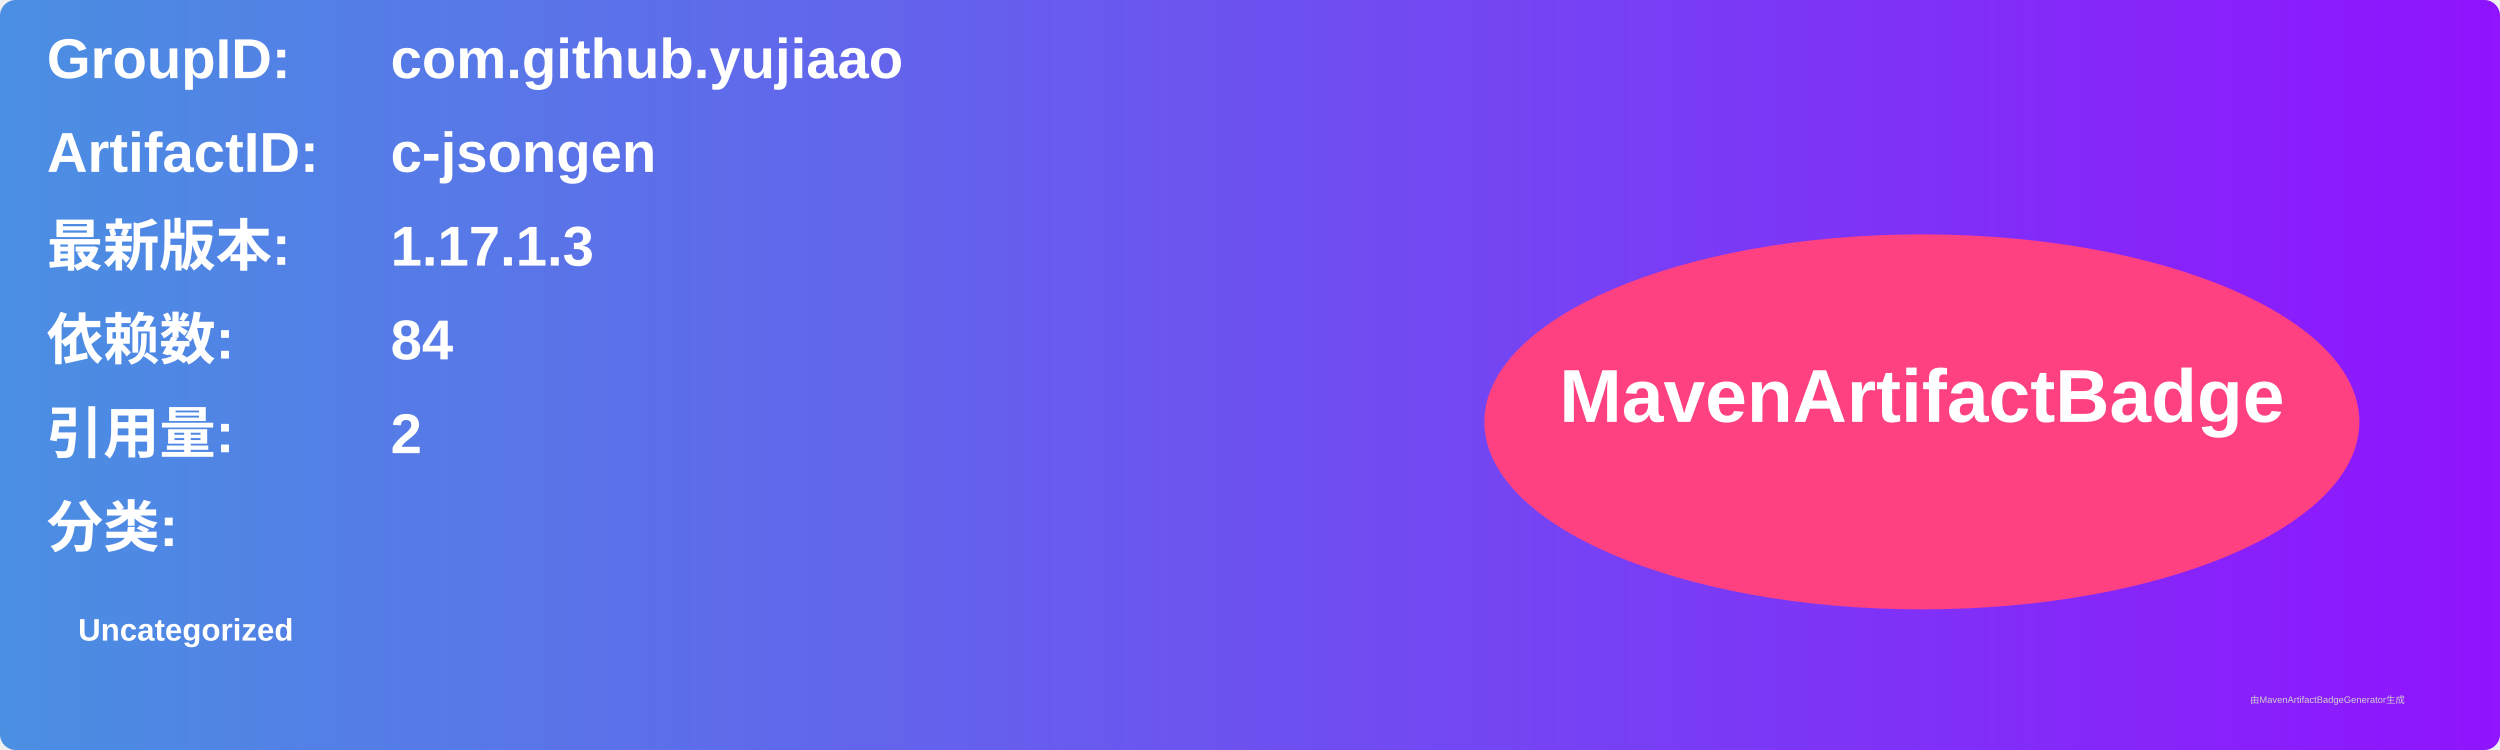
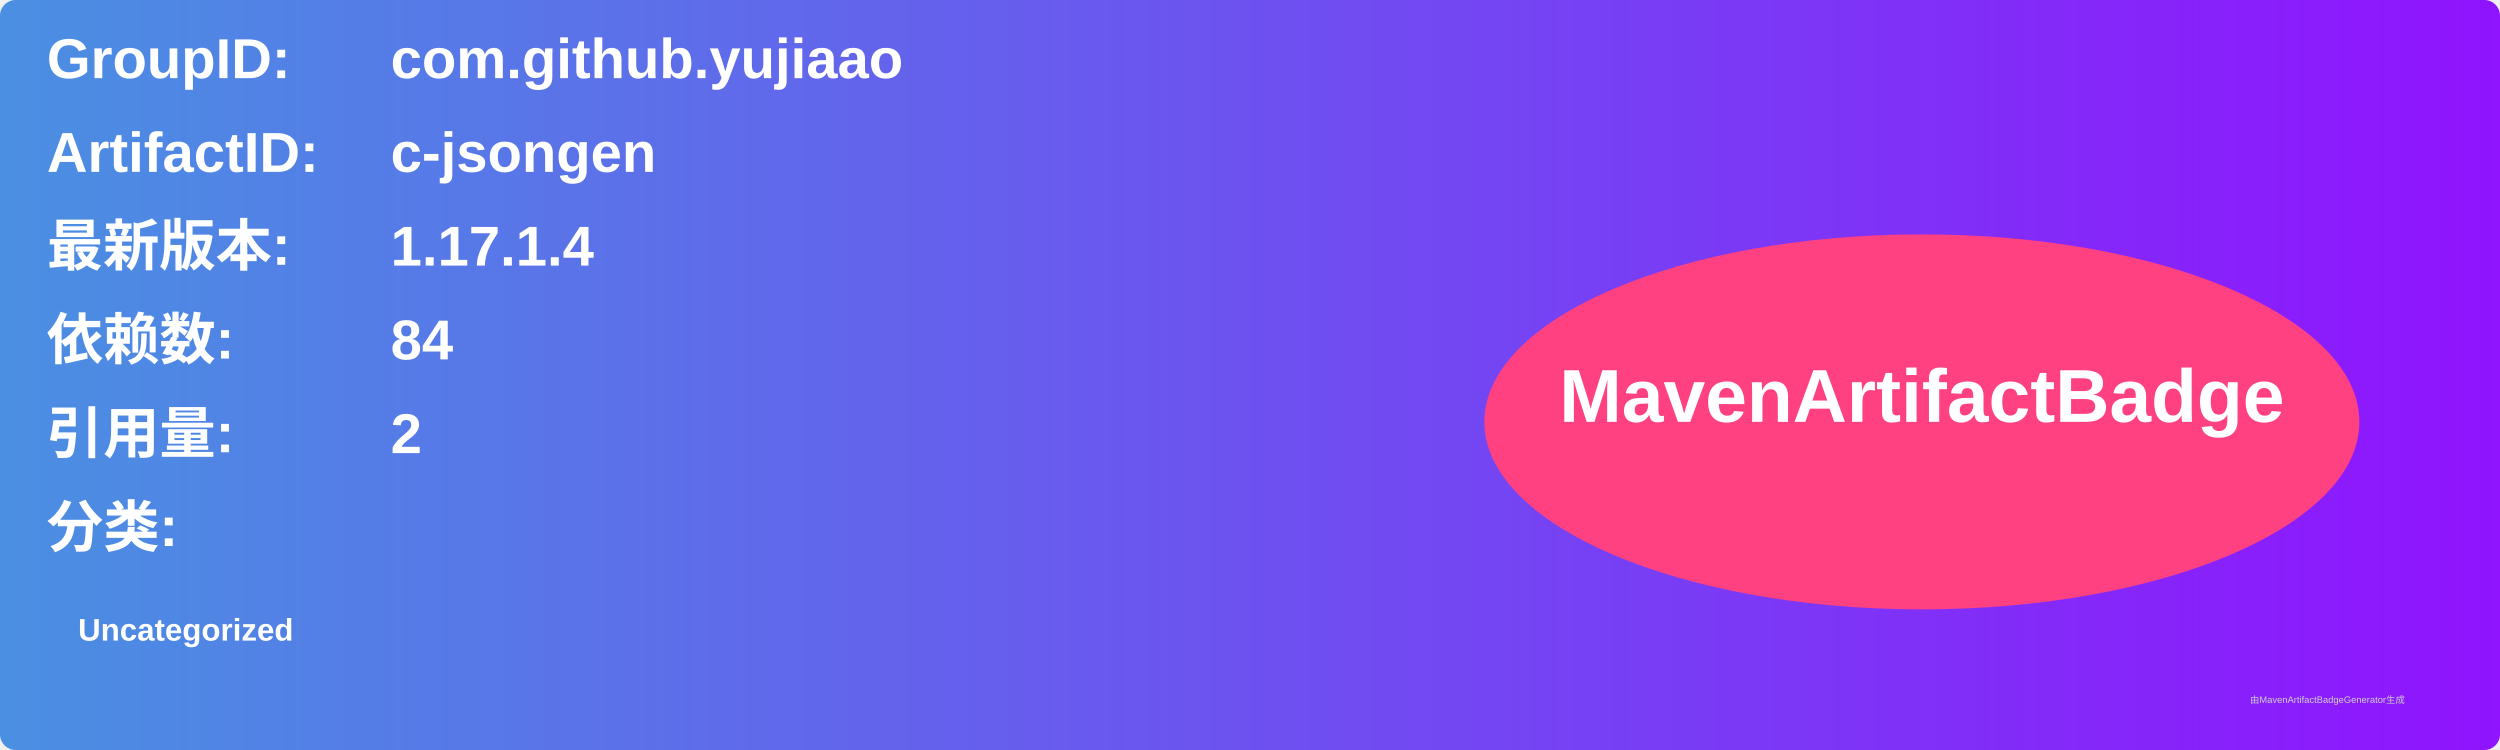
<svg xmlns="http://www.w3.org/2000/svg" width="800" height="240" viewBox="0 0 800 240">
  <linearGradient id="grad" x1="0%" y1="0%" x2="100%" y2="0%">
    <stop offset="0%" stop-color="#4a90e2" />
    <stop offset="100%" stop-color="#9013fe" />
  </linearGradient>
  <rect width="100%" height="100%" rx="5" ry="5" fill="url(#grad)" />
  <g transform="translate(15, 15)">
    <text x="0" y="10" font-family="Arial" font-size="18" fill="white" font-weight="bold" width="260">GroupID:</text>
    <text x="110" y="10" font-family="Arial" font-size="18" fill="white" font-weight="bold" width="460">com.github.yujiaao</text>
    <text x="0" y="40" font-family="Arial" font-size="18" fill="white" font-weight="bold" width="260">ArtifactID:</text>
    <text x="110" y="40" font-family="Arial" font-size="18" fill="white" font-weight="bold" width="460">c-jsongen</text>
    <text x="0" y="70" font-family="Arial" font-size="18" fill="white" font-weight="bold">最新版本:</text>
    <text x="110" y="70" font-family="Arial" font-size="18" fill="white" font-weight="bold">
-       <tspan font-weight="bold">1.17.1.3</tspan>
+       <tspan font-weight="bold">1.17.1.4</tspan>
    </text>
    <text x="0" y="100" font-family="Arial" font-size="18" fill="white" font-weight="bold">依赖数: </text>
    <text x="110" y="100" font-family="Arial" font-size="18" fill="white">
      <tspan font-weight="bold">84</tspan>
    </text>
    <text x="0" y="130" font-family="Arial" font-size="18" fill="white" font-weight="bold">引用量: </text>
    <text x="110" y="130" font-family="Arial" font-size="18" fill="white">
      <tspan font-weight="bold">2</tspan>
    </text>
    <text x="0" y="160" font-family="Arial" font-size="18" fill="white" font-weight="bold">分类:</text>
    <text x="10" y="190" font-family="Arial" font-size="10" fill="white">
      <tspan font-weight="bold">Uncategorized</tspan>
    </text>
    <ellipse cx="600" cy="120" rx="140" ry="60" fill="#ff4081" />
    <text x="600" y="120" text-anchor="middle" font-family="Arial" font-size="24" fill="white" font-weight="bold">MavenArtifactBadge</text>
  </g>
  <text x="720" y="225" font-family="Arial" font-size="3" fill="#d0d0d0">由MavenArtifactBadgeGenerator生成</text>
</svg>
